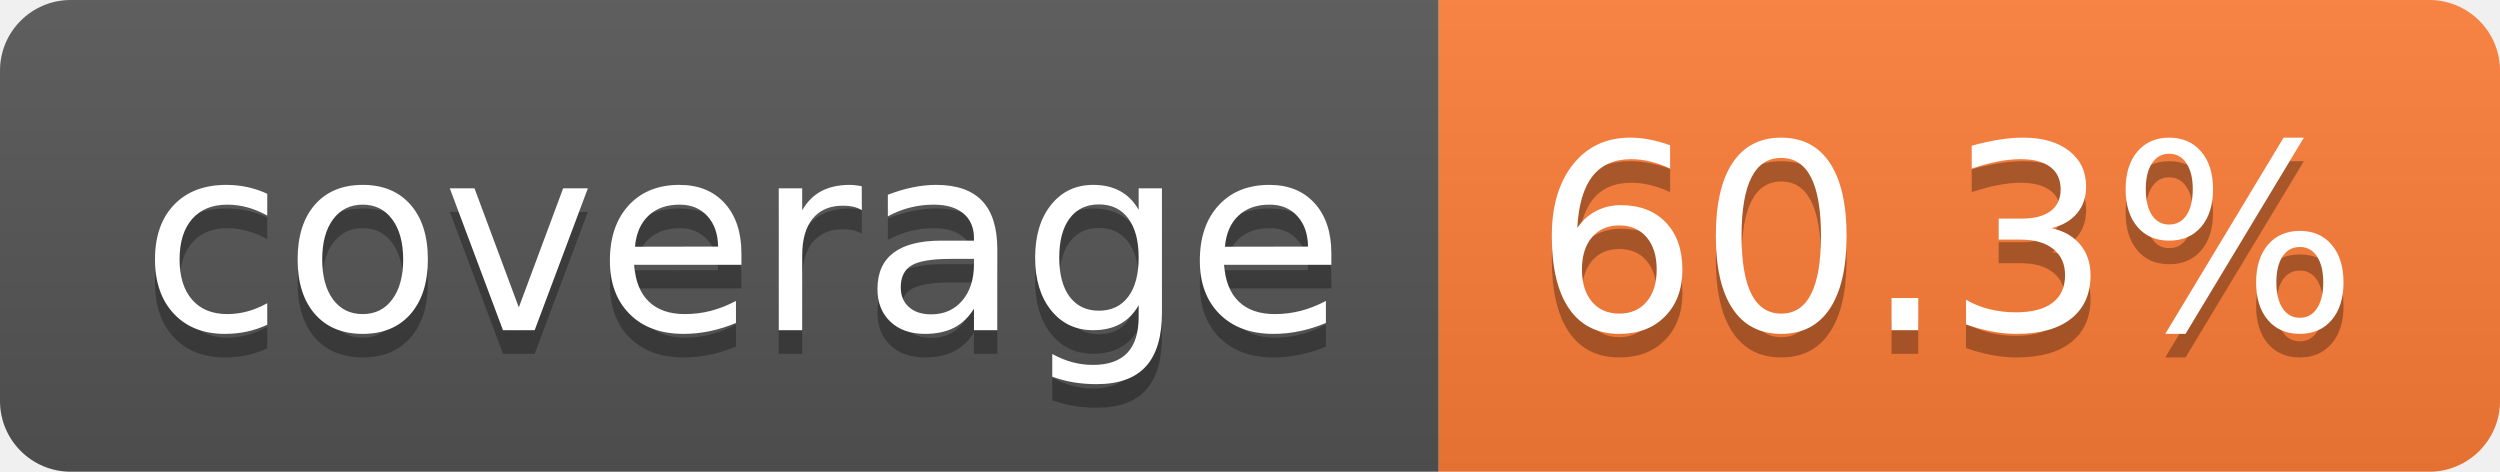
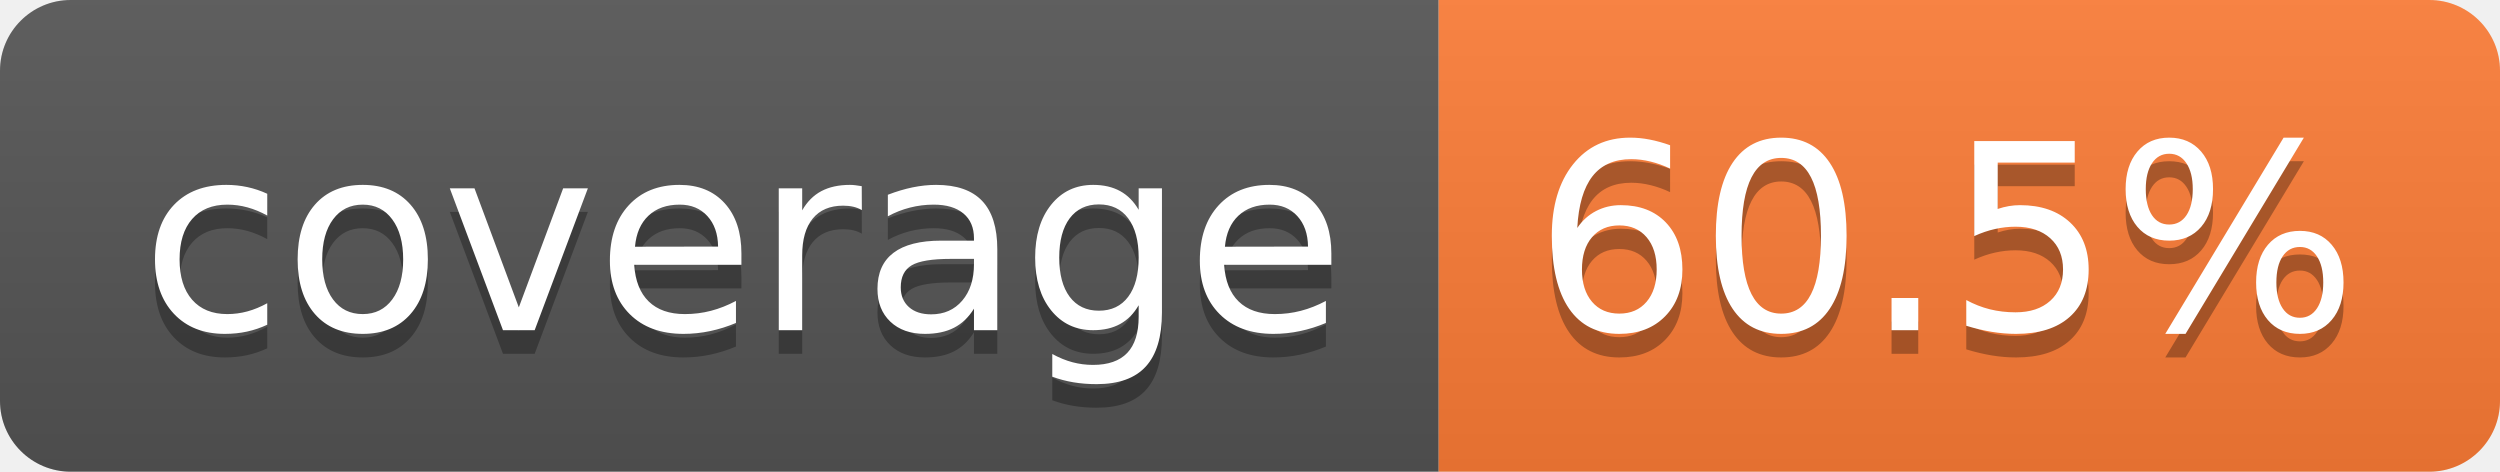
- <svg xmlns="http://www.w3.org/2000/svg" width="106" height="20" role="img" aria-label="coverage: 60.3%">
+ <svg xmlns="http://www.w3.org/2000/svg" width="106" height="20" role="img" aria-label="coverage: 60.5%">
  <linearGradient id="s" x2="0" y2="100%">
    <stop offset="0" stop-color="#bbb" stop-opacity=".1" />
    <stop offset="1" stop-opacity=".1" />
  </linearGradient>
  <clipPath id="r">
    <rect width="106" height="20" rx="3" fill="#fff" />
  </clipPath>
  <g clip-path="url(#r)">
    <rect width="61" height="20" fill="#555" />
    <rect x="61" width="45" height="20" fill="#fe7d37" />
    <rect width="106" height="20" fill="url(#s)" />
  </g>
  <g fill="#fff" text-anchor="middle" font-family="Verdana,Geneva,DejaVu Sans,sans-serif" text-rendering="geometricPrecision" font-size="110">
    <text aria-hidden="true" x="315" y="150" fill="#010101" fill-opacity=".3" transform="scale(.1)" textLength="510">coverage</text>
    <text x="315" y="140" transform="scale(.1)" fill="#fff" textLength="510">coverage</text>
-     <text aria-hidden="true" x="825" y="150" fill="#010101" fill-opacity=".3" transform="scale(.1)" textLength="350">60.3%</text>
-     <text x="825" y="140" transform="scale(.1)" fill="#fff" textLength="350">60.3%</text>
+     <text aria-hidden="true" x="825" y="150" fill="#010101" fill-opacity=".3" transform="scale(.1)" textLength="350">60.5%</text>
+     <text x="825" y="140" transform="scale(.1)" fill="#fff" textLength="350">60.5%</text>
  </g>
</svg>
